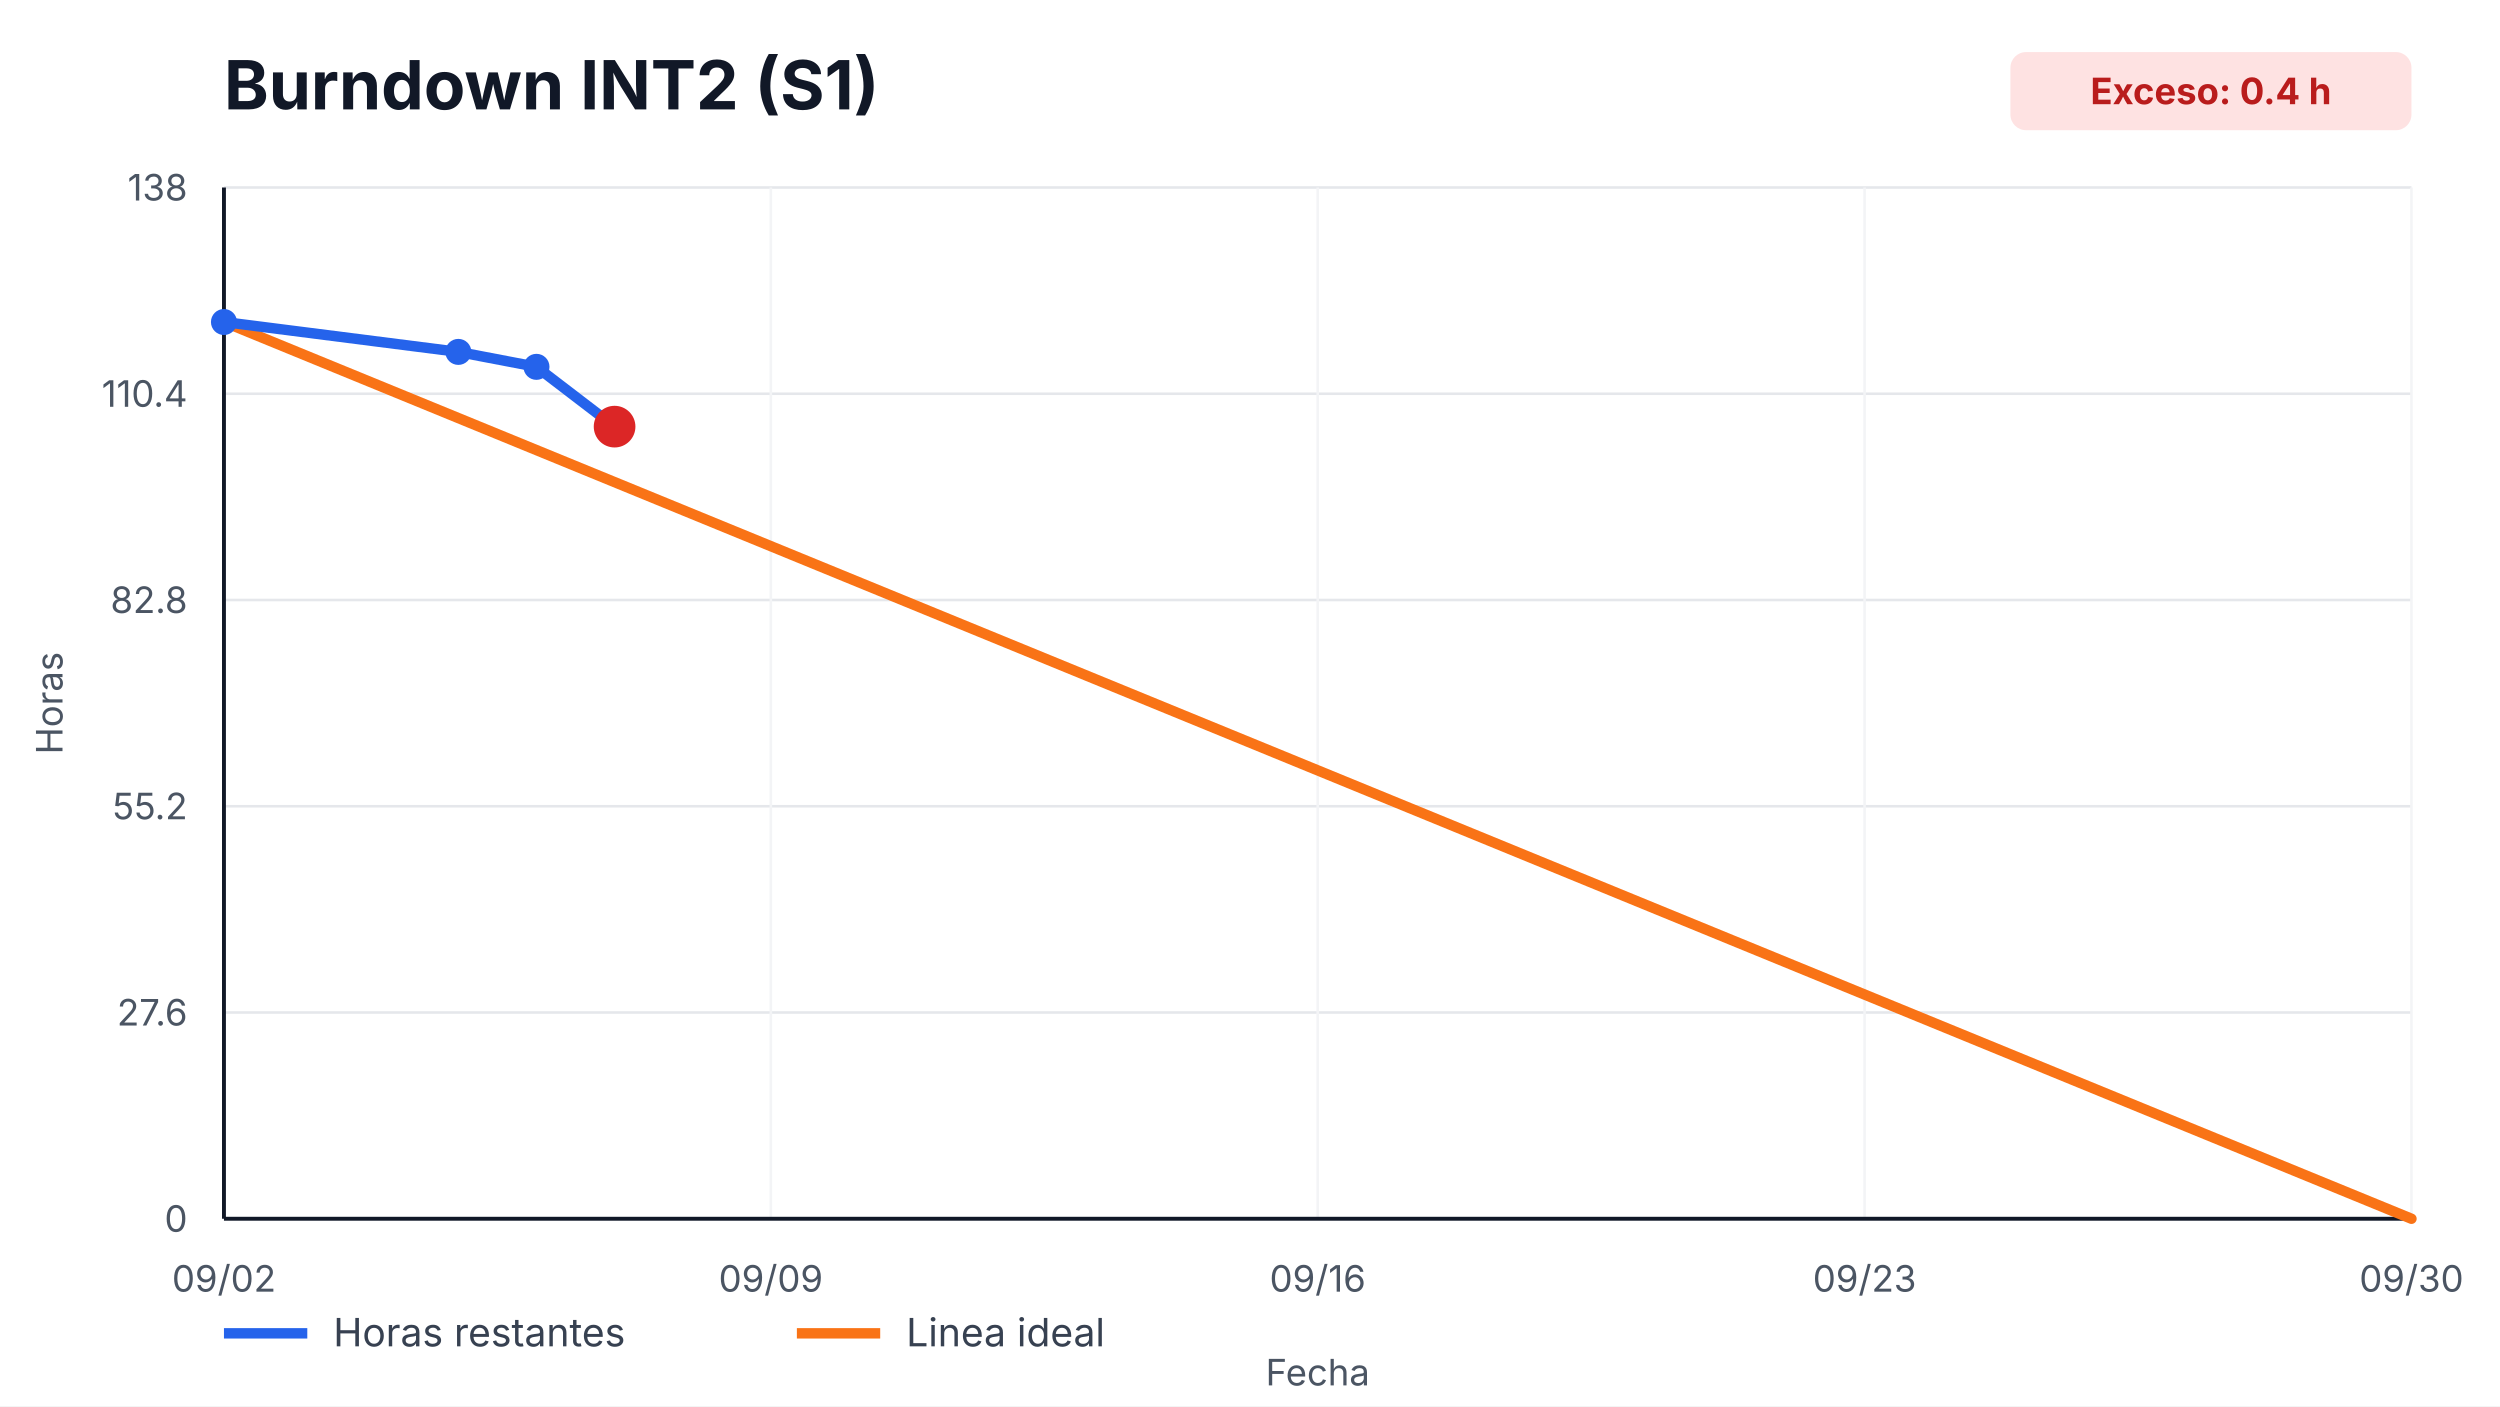
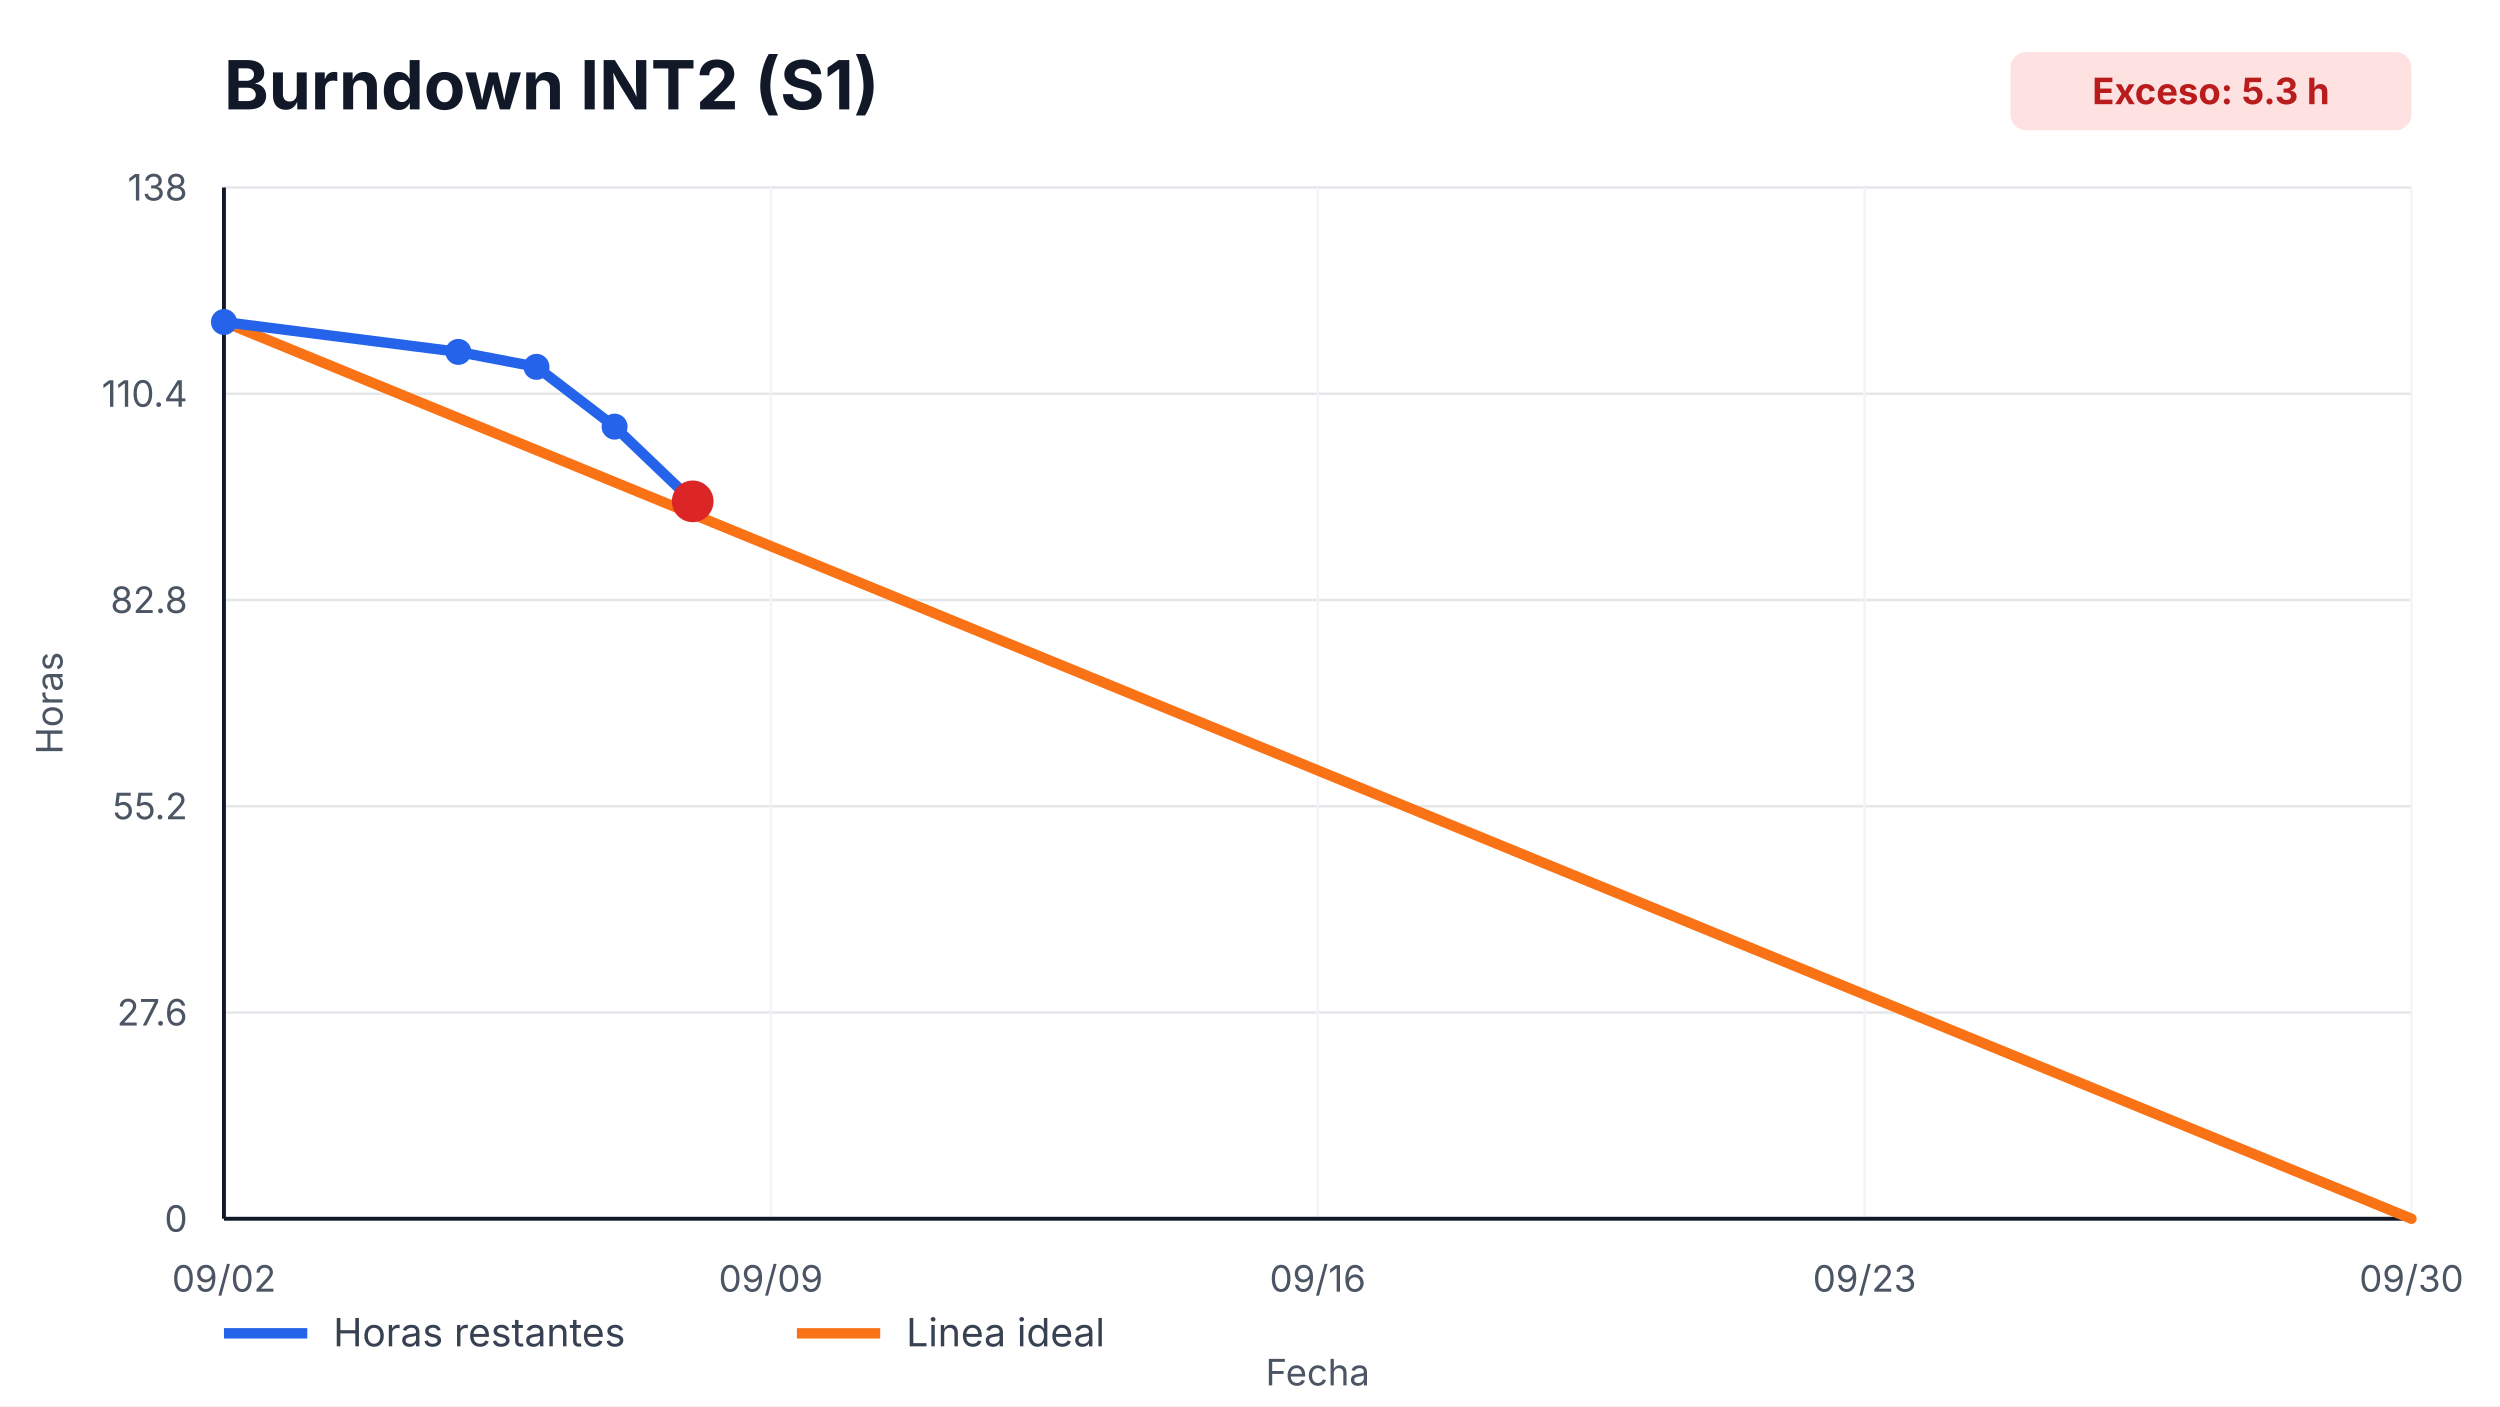
<svg xmlns="http://www.w3.org/2000/svg" width="960" height="540" viewBox="0 0 960 540" role="img" aria-label="Burndown INT2 (S1)">
  <style>
    text { font-family: -apple-system, BlinkMacSystemFont, "Segoe UI", sans-serif; fill: #111827; }
    .title { font-size: 26px; font-weight: 700; }
    .axis { font-size: 14px; fill: #4b5563; }
    .legend { font-size: 15px; fill: #374151; }
    .overrun { font-size: 14px; font-weight: 700; fill: #b91c1c; }
  </style>
  <rect width="100%" height="100%" fill="#ffffff" />
  <text x="86" y="42" class="title">Burndown INT2 (S1)</text>
  <rect x="772" y="20" width="154" height="30" rx="6" fill="#fee2e2" />
-   <text x="849" y="40" text-anchor="middle" class="overrun">Exceso: 0.4 h</text>
+   <text x="849" y="40" text-anchor="middle" class="overrun">Exceso: 5.3 h</text>
  <g>
    <line x1="86" y1="468.00" x2="926" y2="468.00" stroke="#e5e7eb" />
    <line x1="86" y1="388.80" x2="926" y2="388.80" stroke="#e5e7eb" />
    <line x1="86" y1="309.60" x2="926" y2="309.60" stroke="#e5e7eb" />
    <line x1="86" y1="230.40" x2="926" y2="230.40" stroke="#e5e7eb" />
    <line x1="86" y1="151.20" x2="926" y2="151.20" stroke="#e5e7eb" />
    <line x1="86" y1="72.00" x2="926" y2="72.00" stroke="#e5e7eb" />
  </g>
  <g>
    <line x1="86.00" y1="72" x2="86.00" y2="468" stroke="#f3f4f6" />
    <text x="86.00" y="496" text-anchor="middle" class="axis">09/02</text>
    <line x1="296.00" y1="72" x2="296.00" y2="468" stroke="#f3f4f6" />
    <text x="296.00" y="496" text-anchor="middle" class="axis">09/09</text>
    <line x1="506.00" y1="72" x2="506.00" y2="468" stroke="#f3f4f6" />
    <text x="506.00" y="496" text-anchor="middle" class="axis">09/16</text>
    <line x1="716.00" y1="72" x2="716.00" y2="468" stroke="#f3f4f6" />
    <text x="716.00" y="496" text-anchor="middle" class="axis">09/23</text>
    <line x1="926.00" y1="72" x2="926.00" y2="468" stroke="#f3f4f6" />
    <text x="926.00" y="496" text-anchor="middle" class="axis">09/30</text>
  </g>
  <line x1="86" y1="468" x2="926" y2="468" stroke="#111827" stroke-width="1.5" />
  <line x1="86" y1="72" x2="86" y2="468" stroke="#111827" stroke-width="1.5" />
  <g>
    <text x="72" y="473.00" text-anchor="end" class="axis">0</text>
    <text x="72" y="393.80" text-anchor="end" class="axis">27.6</text>
    <text x="72" y="314.60" text-anchor="end" class="axis">55.2</text>
    <text x="72" y="235.40" text-anchor="end" class="axis">82.8</text>
    <text x="72" y="156.20" text-anchor="end" class="axis">110.4</text>
    <text x="72" y="77.00" text-anchor="end" class="axis">138</text>
  </g>
  <polyline points="86.00,123.65 926.00,468.00" fill="none" stroke="#f97316" stroke-width="4" stroke-linecap="round" />
-   <polyline points="86.00,123.65 176.00,135.13 206.00,140.87 236.00,163.83" fill="none" stroke="#2563eb" stroke-width="4" stroke-linecap="round" stroke-linejoin="round" />
+   <polyline points="86.00,123.65 176.00,135.13 206.00,140.87 236.00,163.83 266.00,192.52" fill="none" stroke="#2563eb" stroke-width="4" stroke-linecap="round" stroke-linejoin="round" />
  <g>
    <circle cx="86.00" cy="123.65" r="5" fill="#2563eb" />
    <circle cx="176.00" cy="135.13" r="5" fill="#2563eb" />
    <circle cx="206.00" cy="140.87" r="5" fill="#2563eb" />
    <circle cx="236.00" cy="163.83" r="5" fill="#2563eb" />
+     <circle cx="266.00" cy="192.52" r="5" fill="#2563eb" />
  </g>
-   <circle cx="236.00" cy="163.83" r="8" fill="#dc2626" />
+   <circle cx="266.00" cy="192.52" r="8" fill="#dc2626" />
  <line x1="86" y1="512" x2="118" y2="512" stroke="#2563eb" stroke-width="4" />
  <text x="128" y="517" class="legend">Horas restantes</text>
  <line x1="306" y1="512" x2="338" y2="512" stroke="#f97316" stroke-width="4" />
  <text x="348" y="517" class="legend">Linea ideal</text>
  <text x="506.0" y="532" text-anchor="middle" class="axis">Fecha</text>
  <text x="24" y="270.0" transform="rotate(-90 24,270.0)" text-anchor="middle" class="axis">Horas</text>
</svg>
